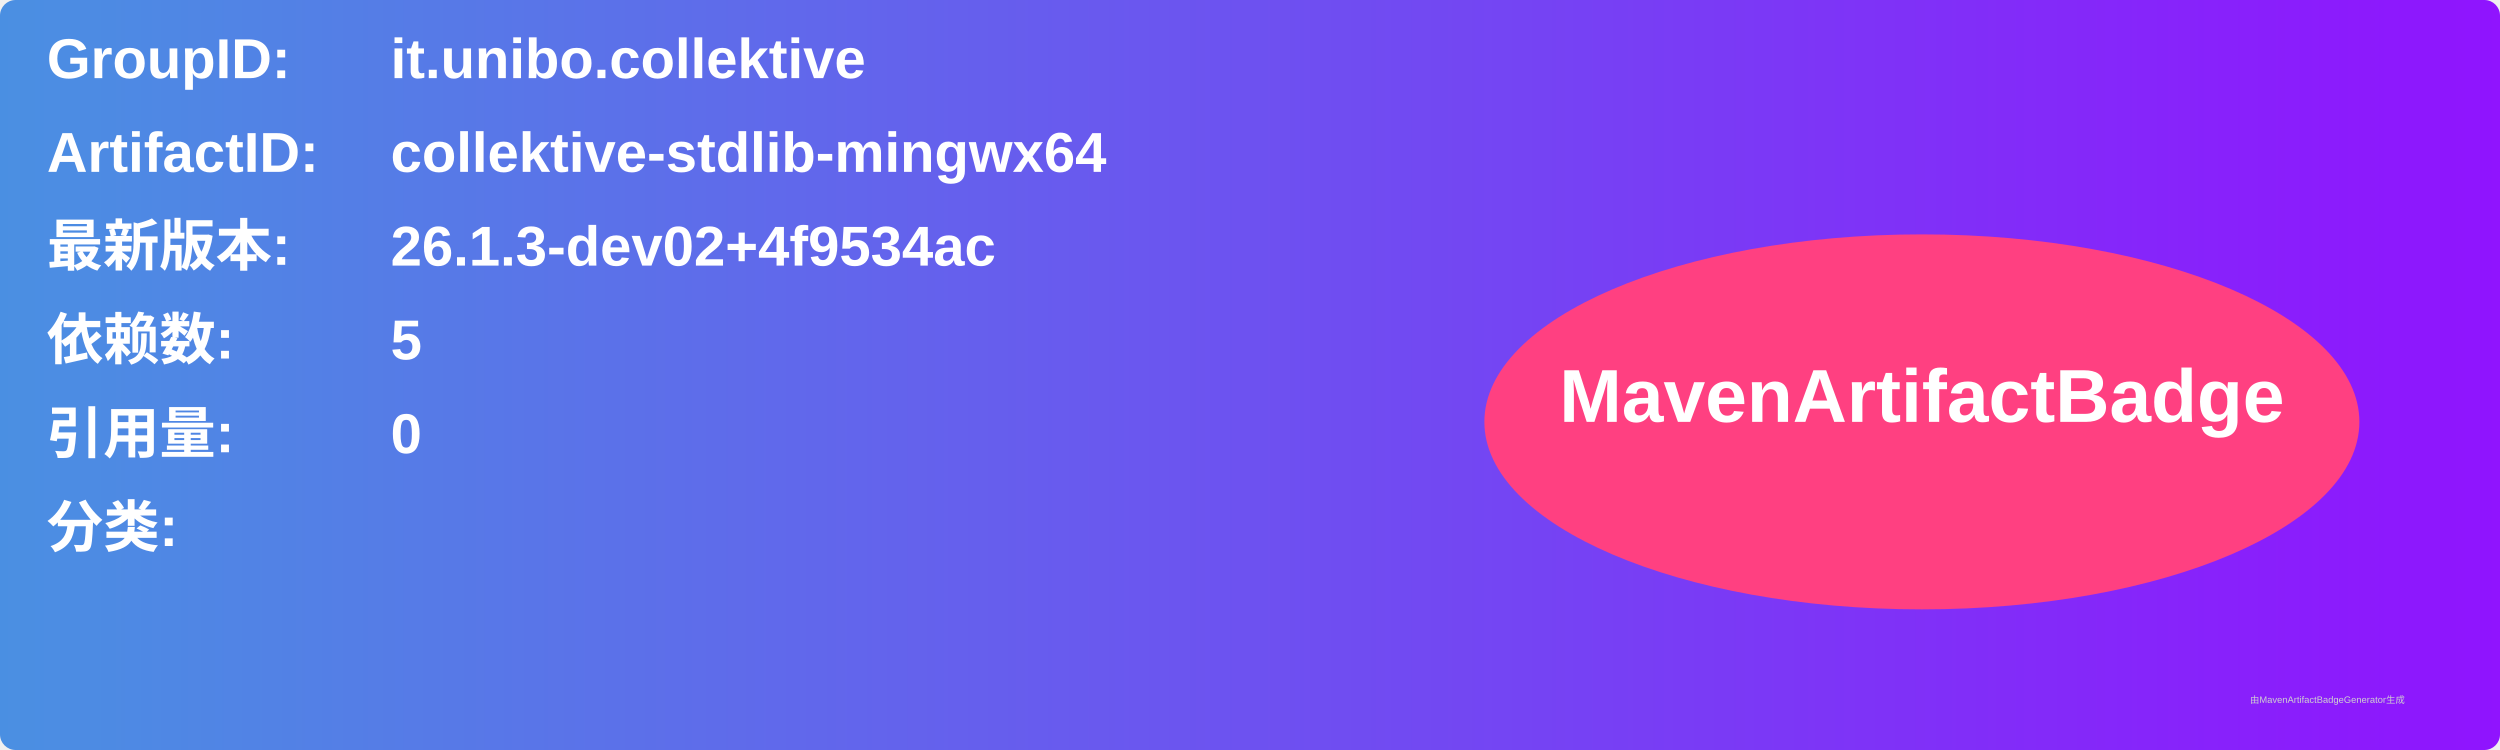
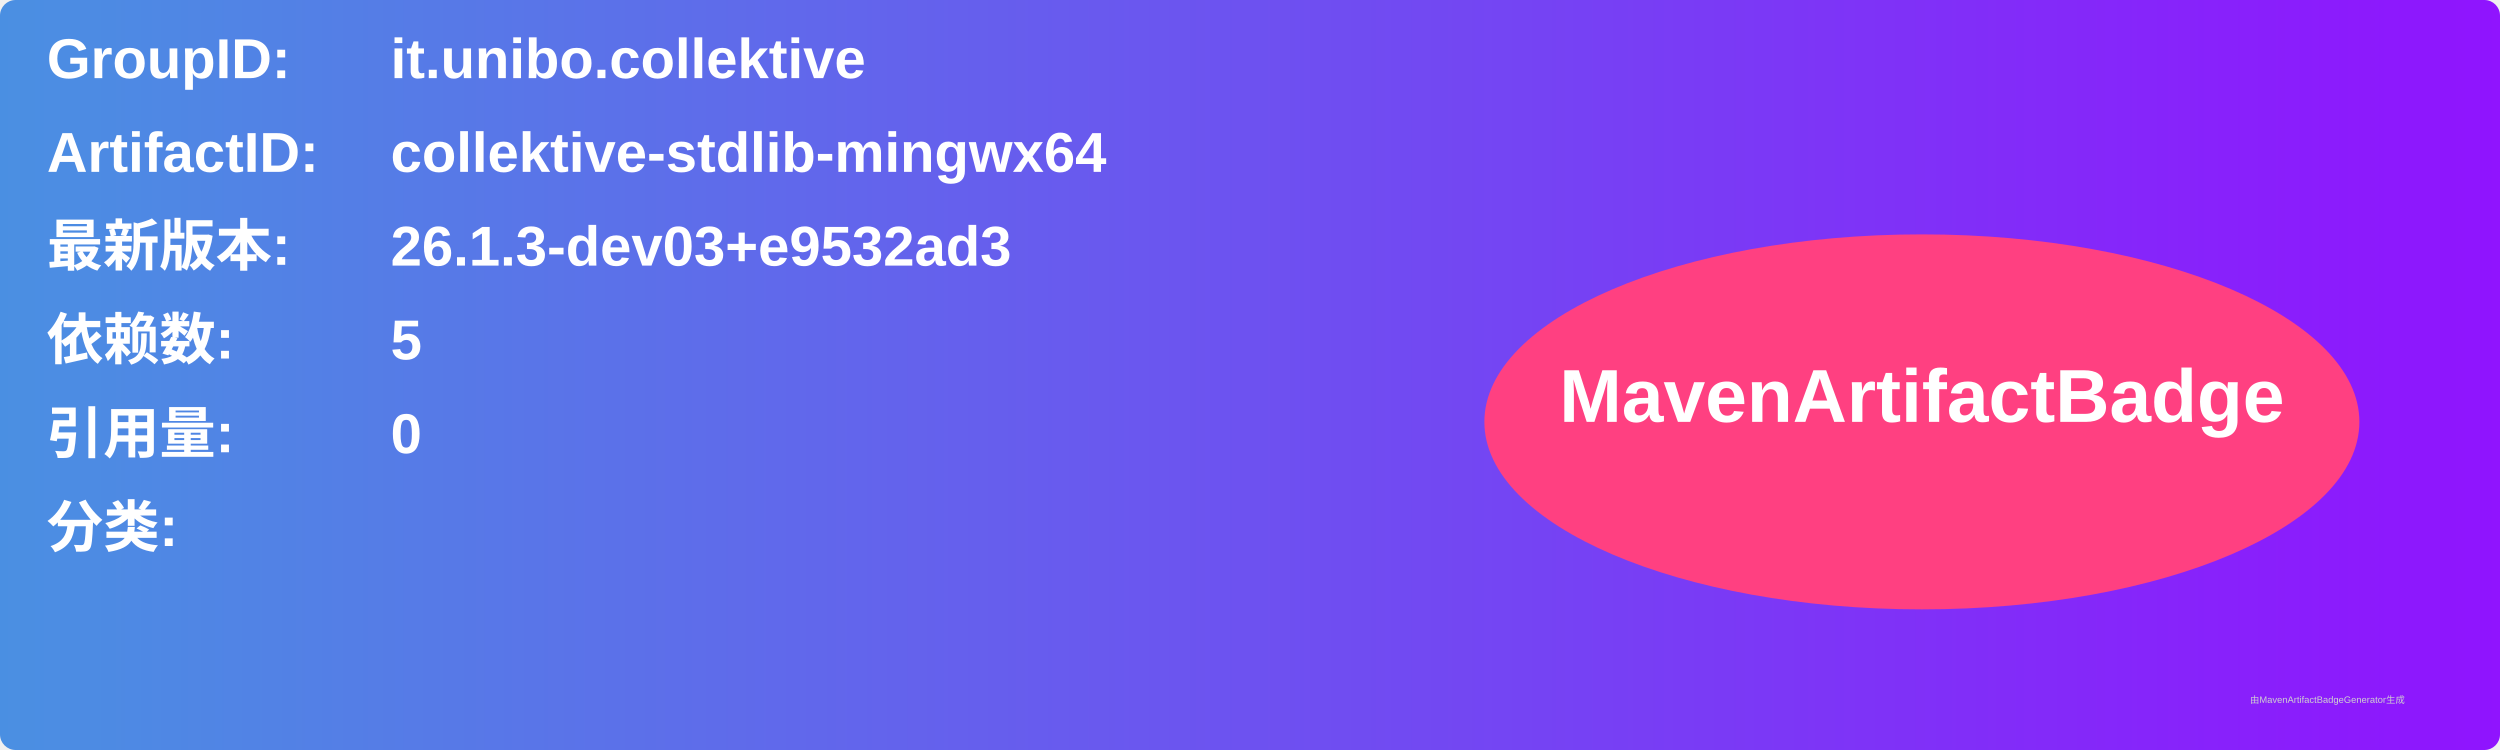
<svg xmlns="http://www.w3.org/2000/svg" width="800" height="240" viewBox="0 0 800 240">
  <linearGradient id="grad" x1="0%" y1="0%" x2="100%" y2="0%">
    <stop offset="0%" stop-color="#4a90e2" />
    <stop offset="100%" stop-color="#9013fe" />
  </linearGradient>
  <rect width="100%" height="100%" rx="5" ry="5" fill="url(#grad)" />
  <g transform="translate(15, 15)">
    <text x="0" y="10" font-family="Arial" font-size="18" fill="white" font-weight="bold" width="260">GroupID:</text>
    <text x="110" y="10" font-family="Arial" font-size="18" fill="white" font-weight="bold" width="460">it.unibo.collektive</text>
    <text x="0" y="40" font-family="Arial" font-size="18" fill="white" font-weight="bold" width="260">ArtifactID:</text>
    <text x="110" y="40" font-family="Arial" font-size="18" fill="white" font-weight="bold" width="460">collektive-stdlib-mingwx64</text>
    <text x="0" y="70" font-family="Arial" font-size="18" fill="white" font-weight="bold">最新版本:</text>
    <text x="110" y="70" font-family="Arial" font-size="18" fill="white" font-weight="bold">
-       <tspan font-weight="bold">26.1.3-dev02+4f9534ac</tspan>
+       <tspan font-weight="bold">26.1.3-dev03+e9532ad3</tspan>
    </text>
    <text x="0" y="100" font-family="Arial" font-size="18" fill="white" font-weight="bold">依赖数: </text>
    <text x="110" y="100" font-family="Arial" font-size="18" fill="white">
      <tspan font-weight="bold">5</tspan>
    </text>
    <text x="0" y="130" font-family="Arial" font-size="18" fill="white" font-weight="bold">引用量: </text>
    <text x="110" y="130" font-family="Arial" font-size="18" fill="white">
      <tspan font-weight="bold">0</tspan>
    </text>
    <text x="0" y="160" font-family="Arial" font-size="18" fill="white" font-weight="bold">分类:</text>
    <text x="10" y="190" font-family="Arial" font-size="10" fill="white">
      <tspan font-weight="bold" />
    </text>
    <ellipse cx="600" cy="120" rx="140" ry="60" fill="#ff4081" />
    <text x="600" y="120" text-anchor="middle" font-family="Arial" font-size="24" fill="white" font-weight="bold">MavenArtifactBadge</text>
  </g>
  <text x="720" y="225" font-family="Arial" font-size="3" fill="#d0d0d0">由MavenArtifactBadgeGenerator生成</text>
</svg>
